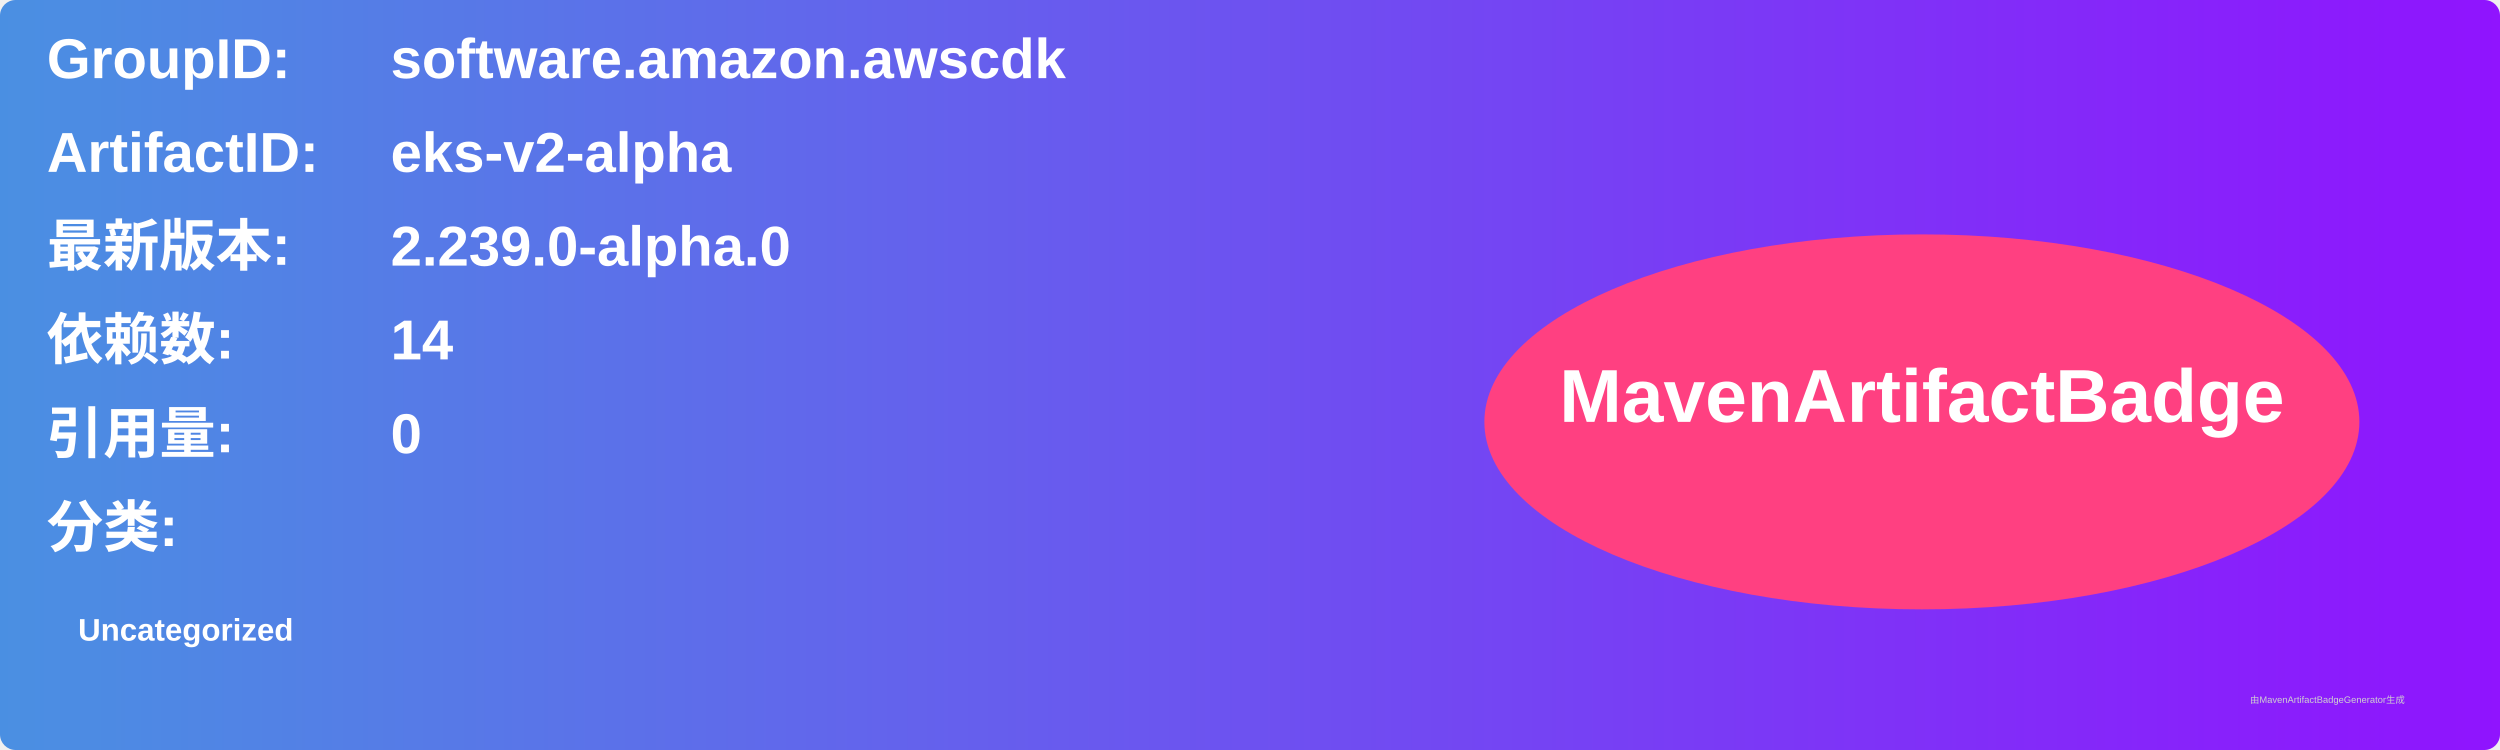
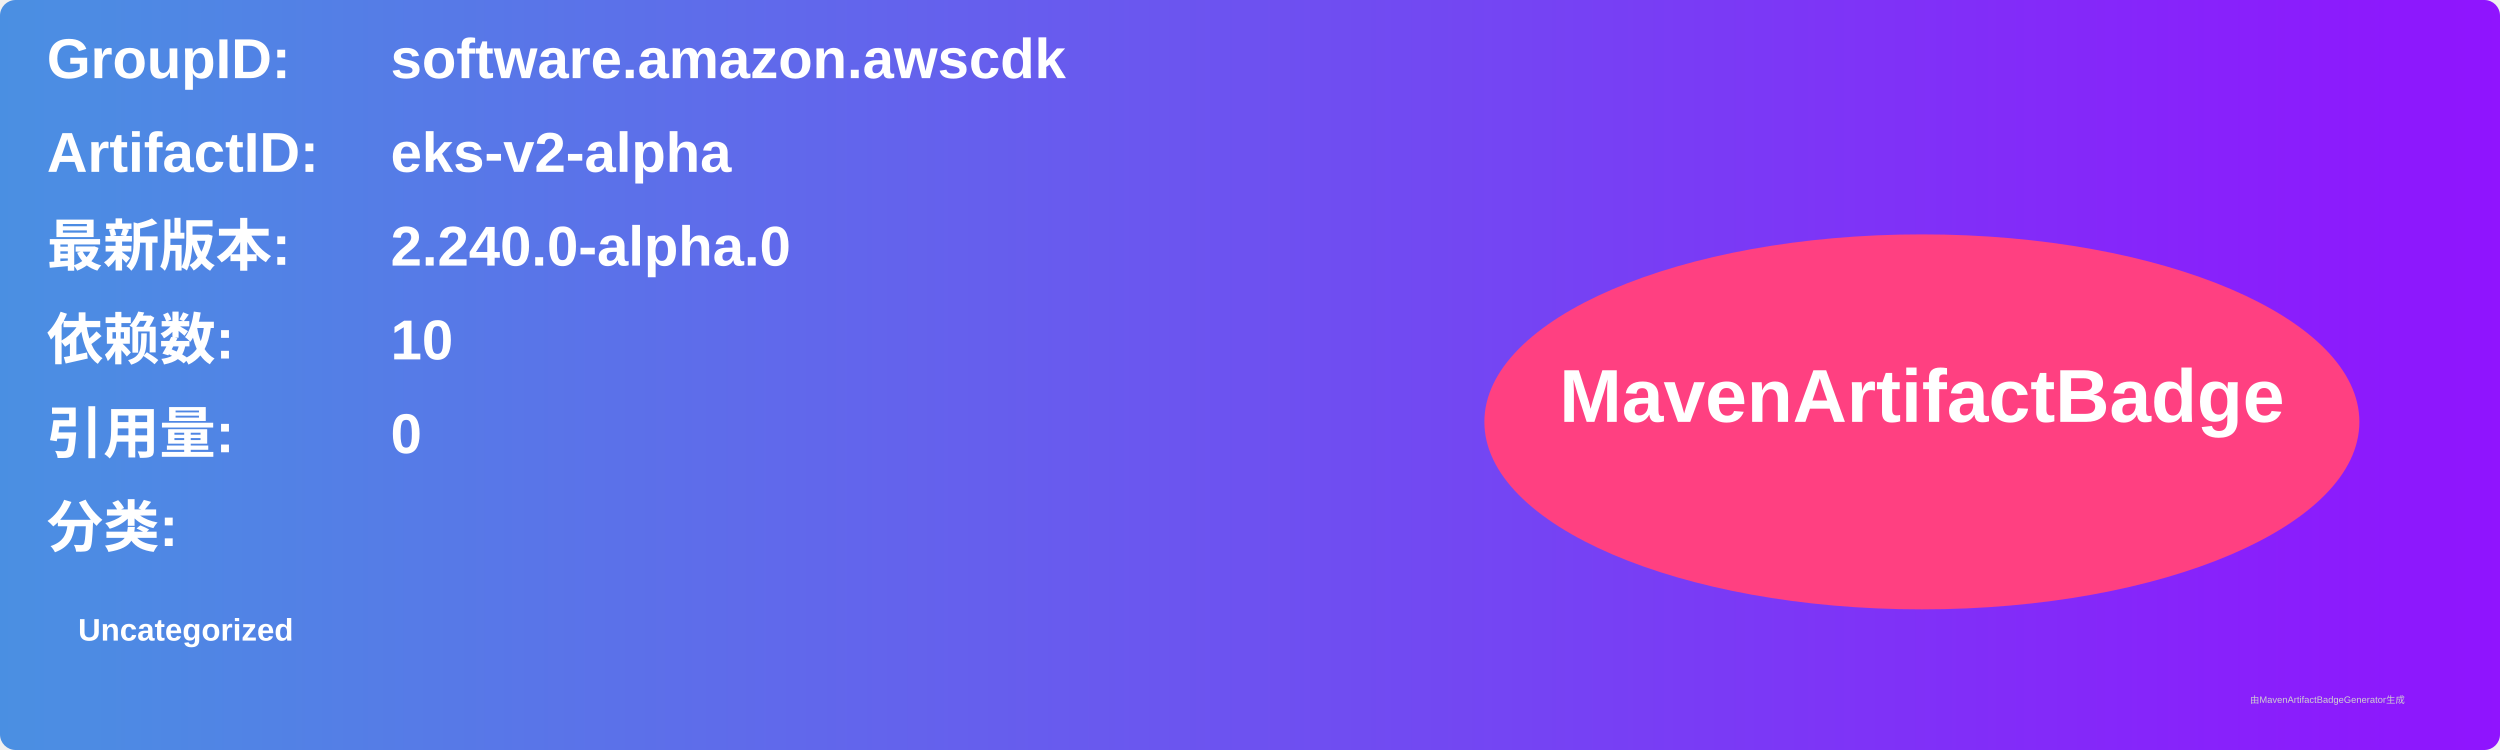
<svg xmlns="http://www.w3.org/2000/svg" width="800" height="240" viewBox="0 0 800 240">
  <linearGradient id="grad" x1="0%" y1="0%" x2="100%" y2="0%">
    <stop offset="0%" stop-color="#4a90e2" />
    <stop offset="100%" stop-color="#9013fe" />
  </linearGradient>
  <rect width="100%" height="100%" rx="5" ry="5" fill="url(#grad)" />
  <g transform="translate(15, 15)">
    <text x="0" y="10" font-family="Arial" font-size="18" fill="white" font-weight="bold" width="260">GroupID:</text>
    <text x="110" y="10" font-family="Arial" font-size="18" fill="white" font-weight="bold" width="460">software.amazon.awscdk</text>
    <text x="0" y="40" font-family="Arial" font-size="18" fill="white" font-weight="bold" width="260">ArtifactID:</text>
    <text x="110" y="40" font-family="Arial" font-size="18" fill="white" font-weight="bold" width="460">eks-v2-alpha</text>
    <text x="0" y="70" font-family="Arial" font-size="18" fill="white" font-weight="bold">最新版本:</text>
    <text x="110" y="70" font-family="Arial" font-size="18" fill="white" font-weight="bold">
-       <tspan font-weight="bold">2.239.0-alpha.0</tspan>
+       <tspan font-weight="bold">2.240.0-alpha.0</tspan>
    </text>
    <text x="0" y="100" font-family="Arial" font-size="18" fill="white" font-weight="bold">依赖数: </text>
    <text x="110" y="100" font-family="Arial" font-size="18" fill="white">
-       <tspan font-weight="bold">14</tspan>
+       <tspan font-weight="bold">10</tspan>
    </text>
    <text x="0" y="130" font-family="Arial" font-size="18" fill="white" font-weight="bold">引用量: </text>
    <text x="110" y="130" font-family="Arial" font-size="18" fill="white">
      <tspan font-weight="bold">0</tspan>
    </text>
    <text x="0" y="160" font-family="Arial" font-size="18" fill="white" font-weight="bold">分类:</text>
    <text x="10" y="190" font-family="Arial" font-size="10" fill="white">
      <tspan font-weight="bold">Uncategorized</tspan>
    </text>
    <ellipse cx="600" cy="120" rx="140" ry="60" fill="#ff4081" />
    <text x="600" y="120" text-anchor="middle" font-family="Arial" font-size="24" fill="white" font-weight="bold">MavenArtifactBadge</text>
  </g>
  <text x="720" y="225" font-family="Arial" font-size="3" fill="#d0d0d0">由MavenArtifactBadgeGenerator生成</text>
</svg>
